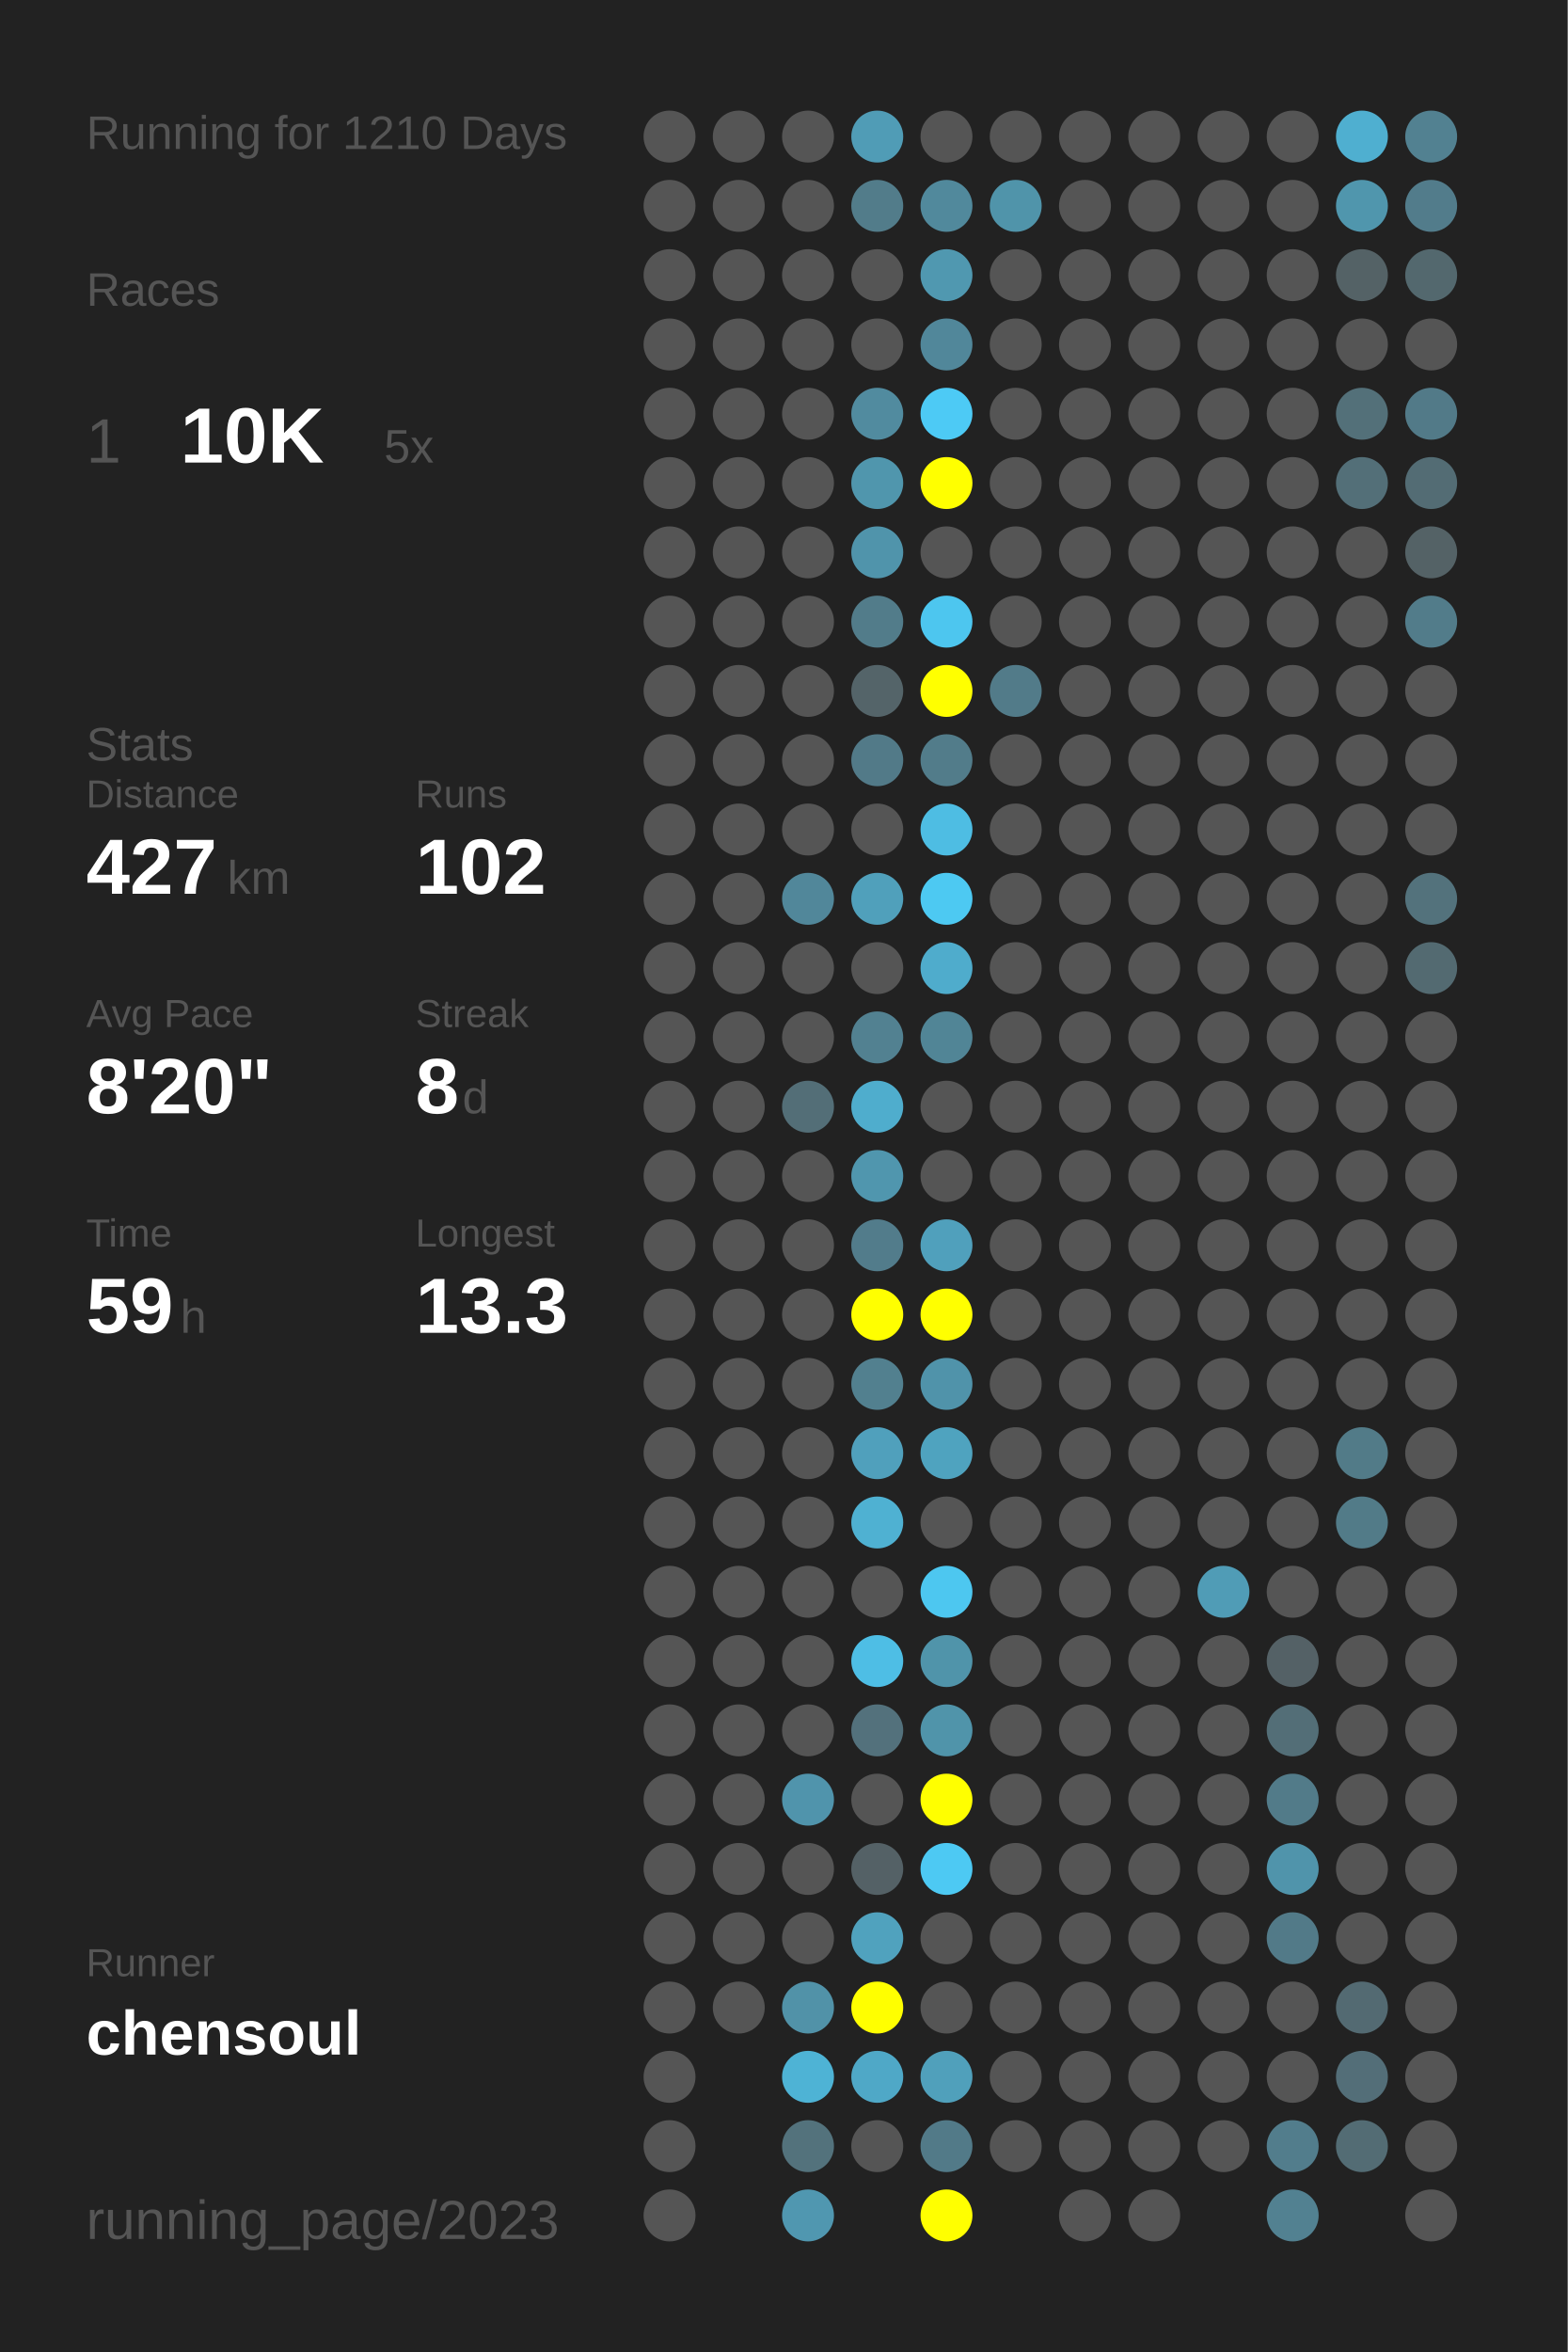
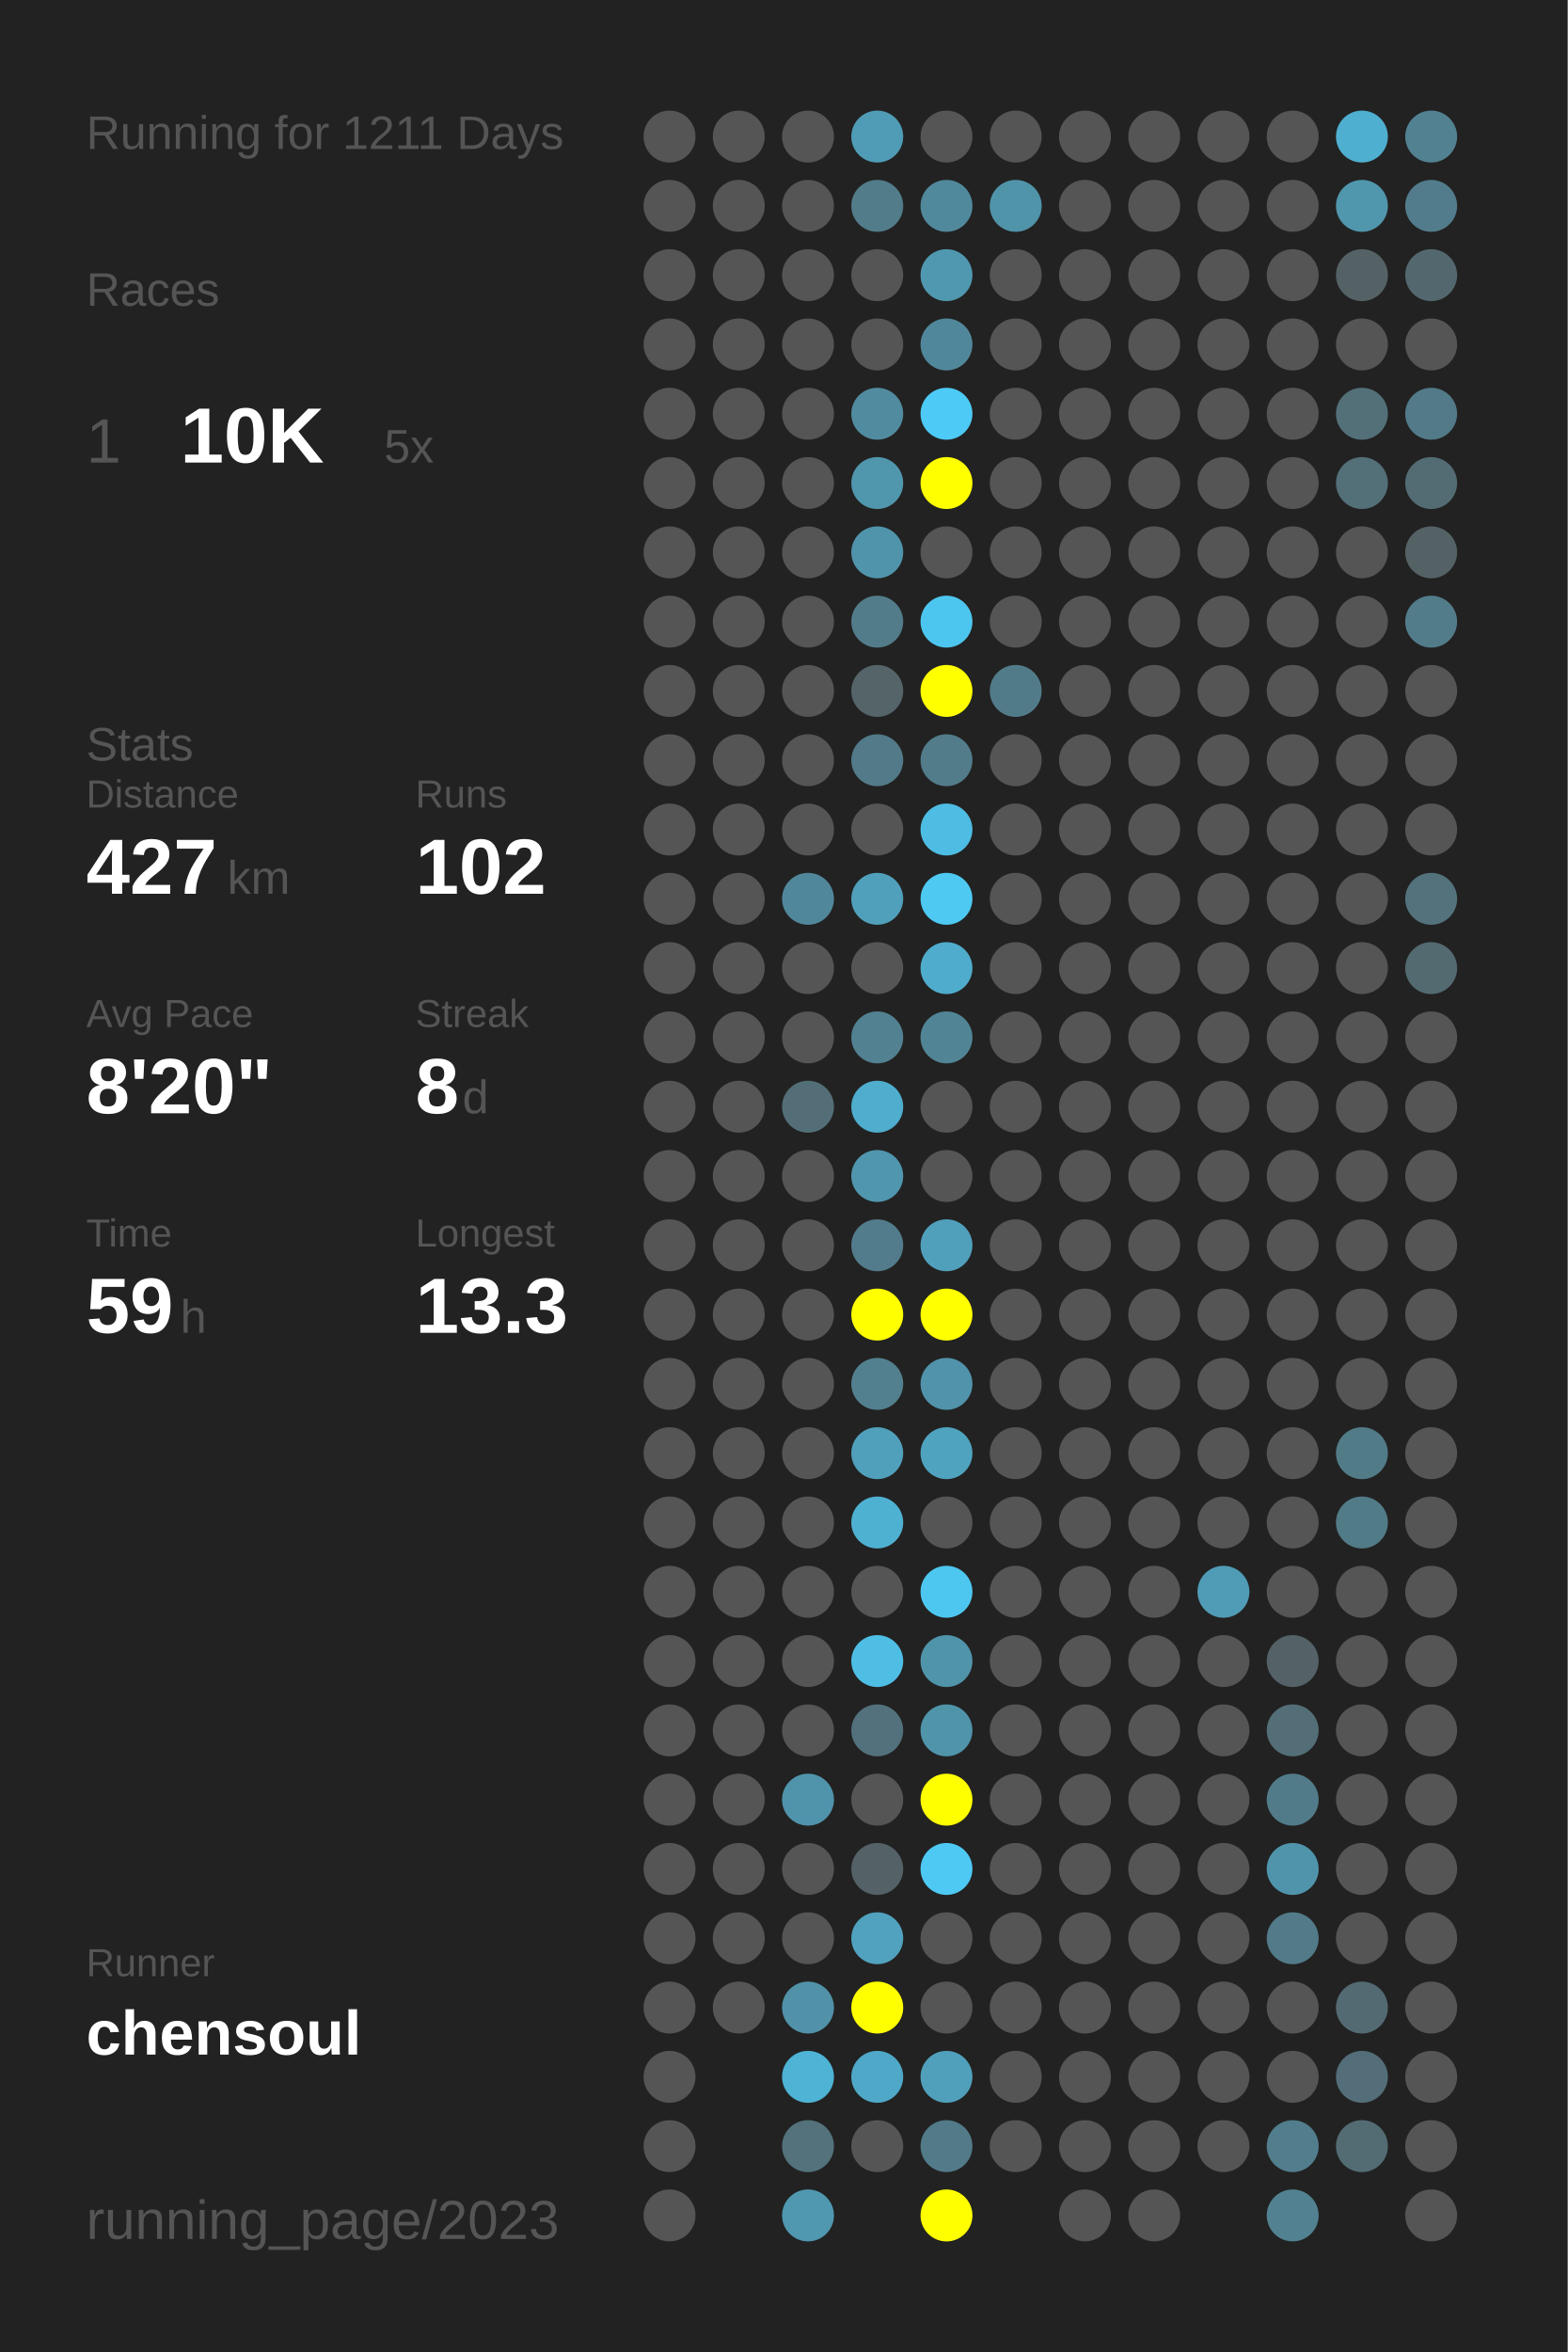
<svg xmlns="http://www.w3.org/2000/svg" baseProfile="full" height="300mm" version="1.1" viewBox="0,0,200,300" width="200mm">
  <defs />
  <rect fill="#222222" height="300" width="200" x="0" y="0" />
-   <text fill="#555555" style="font-size:6px; font-family:Arial;" x="11" y="19">Running for 1210 Days</text>
+   <text fill="#555555" style="font-size:6px; font-family:Arial;" x="11" y="19">Running for 1211 Days</text>
  <text fill="#555555" style="font-size:6px; font-family:Arial;" x="11" y="39">Races</text>
  <text fill="#555555" style="font-size:8px; font-family:Arial;" x="11" y="59">1</text>
  <text fill="#FFFFFF" style="font-size:10px; font-family:Arial; font-weight:bold;" x="23" y="59">10K</text>
  <text fill="#555555" style="font-size:6px; font-family:Arial;" x="49" y="59">5x</text>
  <text fill="#555555" style="font-size:6px; font-family:Arial;" x="11" y="97">Stats</text>
  <text fill="#555555" style="font-size:5px; font-family:Arial;" x="11" y="103">Distance</text>
  <text fill="#FFFFFF" style="font-size:10px; font-family:Arial; font-weight:bold;" x="11" y="114">427</text>
  <text fill="#555555" style="font-size:6px; font-family:Arial;" x="29" y="114">km</text>
  <text fill="#555555" style="font-size:5px; font-family:Arial;" x="53" y="103">Runs</text>
  <text fill="#FFFFFF" style="font-size:10px; font-family:Arial; font-weight:bold;" x="53" y="114">102</text>
  <text fill="#555555" style="font-size:5px; font-family:Arial;" x="11" y="131">Avg Pace</text>
  <text fill="#FFFFFF" style="font-size:10px; font-family:Arial; font-weight:bold;" x="11" y="142">8'20"</text>
  <text fill="#555555" style="font-size:5px; font-family:Arial;" x="53" y="131">Streak</text>
  <text fill="#FFFFFF" style="font-size:10px; font-family:Arial; font-weight:bold;" x="53" y="142">8</text>
  <text fill="#555555" style="font-size:6px; font-family:Arial;" x="59" y="142">d</text>
  <text fill="#555555" style="font-size:5px; font-family:Arial;" x="11" y="159">Time</text>
  <text fill="#FFFFFF" style="font-size:10px; font-family:Arial; font-weight:bold;" x="11" y="170">59</text>
  <text fill="#555555" style="font-size:6px; font-family:Arial;" x="23" y="170">h</text>
  <text fill="#555555" style="font-size:5px; font-family:Arial;" x="53" y="159">Longest</text>
  <text fill="#FFFFFF" style="font-size:10px; font-family:Arial; font-weight:bold;" x="53" y="170">13.3</text>
  <text fill="#555555" style="font-size:5px; font-family:Arial;" x="11" y="252.065">Runner</text>
  <text fill="#FFFFFF" style="font-size:8px; font-family:Arial; font-weight:bold;" x="11" y="262.065">chensoul</text>
  <text fill="#555555" style="font-size:7px; font-family:Arial;" x="11" y="285.581">running_page/2023</text>
  <circle cx="85.417" cy="17.419" fill="#555555" r="3.312" />
  <circle cx="85.417" cy="26.258" fill="#555555" r="3.312" />
  <circle cx="85.417" cy="35.097" fill="#555555" r="3.312" />
  <circle cx="85.417" cy="43.935" fill="#555555" r="3.312" />
  <circle cx="85.417" cy="52.774" fill="#555555" r="3.312" />
  <circle cx="85.417" cy="61.613" fill="#555555" r="3.312" />
  <circle cx="85.417" cy="70.452" fill="#555555" r="3.312" />
  <circle cx="85.417" cy="79.29" fill="#555555" r="3.312" />
  <circle cx="85.417" cy="88.129" fill="#555555" r="3.312" />
  <circle cx="85.417" cy="96.968" fill="#555555" r="3.312" />
  <circle cx="85.417" cy="105.806" fill="#555555" r="3.312" />
  <circle cx="85.417" cy="114.645" fill="#555555" r="3.312" />
  <circle cx="85.417" cy="123.484" fill="#555555" r="3.312" />
  <circle cx="85.417" cy="132.323" fill="#555555" r="3.312" />
  <circle cx="85.417" cy="141.161" fill="#555555" r="3.312" />
  <circle cx="85.417" cy="150" fill="#555555" r="3.312" />
  <circle cx="85.417" cy="158.839" fill="#555555" r="3.312" />
  <circle cx="85.417" cy="167.677" fill="#555555" r="3.312" />
  <circle cx="85.417" cy="176.516" fill="#555555" r="3.312" />
  <circle cx="85.417" cy="185.355" fill="#555555" r="3.312" />
  <circle cx="85.417" cy="194.194" fill="#555555" r="3.312" />
  <circle cx="85.417" cy="203.032" fill="#555555" r="3.312" />
  <circle cx="85.417" cy="211.871" fill="#555555" r="3.312" />
  <circle cx="85.417" cy="220.71" fill="#555555" r="3.312" />
  <circle cx="85.417" cy="229.548" fill="#555555" r="3.312" />
  <circle cx="85.417" cy="238.387" fill="#555555" r="3.312" />
  <circle cx="85.417" cy="247.226" fill="#555555" r="3.312" />
  <circle cx="85.417" cy="256.065" fill="#555555" r="3.312" />
  <circle cx="85.417" cy="264.903" fill="#555555" r="3.312" />
  <circle cx="85.417" cy="273.742" fill="#555555" r="3.312" />
  <circle cx="85.417" cy="282.581" fill="#555555" r="3.312" />
  <circle cx="94.25" cy="17.419" fill="#555555" r="3.312" />
  <circle cx="94.25" cy="26.258" fill="#555555" r="3.312" />
  <circle cx="94.25" cy="35.097" fill="#555555" r="3.312" />
  <circle cx="94.25" cy="43.935" fill="#555555" r="3.312" />
  <circle cx="94.25" cy="52.774" fill="#555555" r="3.312" />
  <circle cx="94.25" cy="61.613" fill="#555555" r="3.312" />
  <circle cx="94.25" cy="70.452" fill="#555555" r="3.312" />
  <circle cx="94.25" cy="79.29" fill="#555555" r="3.312" />
  <circle cx="94.25" cy="88.129" fill="#555555" r="3.312" />
  <circle cx="94.25" cy="96.968" fill="#555555" r="3.312" />
  <circle cx="94.25" cy="105.806" fill="#555555" r="3.312" />
  <circle cx="94.25" cy="114.645" fill="#555555" r="3.312" />
  <circle cx="94.25" cy="123.484" fill="#555555" r="3.312" />
  <circle cx="94.25" cy="132.323" fill="#555555" r="3.312" />
  <circle cx="94.25" cy="141.161" fill="#555555" r="3.312" />
  <circle cx="94.25" cy="150" fill="#555555" r="3.312" />
  <circle cx="94.25" cy="158.839" fill="#555555" r="3.312" />
  <circle cx="94.25" cy="167.677" fill="#555555" r="3.312" />
  <circle cx="94.25" cy="176.516" fill="#555555" r="3.312" />
  <circle cx="94.25" cy="185.355" fill="#555555" r="3.312" />
  <circle cx="94.25" cy="194.194" fill="#555555" r="3.312" />
  <circle cx="94.25" cy="203.032" fill="#555555" r="3.312" />
  <circle cx="94.25" cy="211.871" fill="#555555" r="3.312" />
  <circle cx="94.25" cy="220.71" fill="#555555" r="3.312" />
  <circle cx="94.25" cy="229.548" fill="#555555" r="3.312" />
  <circle cx="94.25" cy="238.387" fill="#555555" r="3.312" />
  <circle cx="94.25" cy="247.226" fill="#555555" r="3.312" />
  <circle cx="94.25" cy="256.065" fill="#555555" r="3.312" />
  <circle cx="103.083" cy="17.419" fill="#555555" r="3.312" />
  <circle cx="103.083" cy="26.258" fill="#555555" r="3.312" />
  <circle cx="103.083" cy="35.097" fill="#555555" r="3.312" />
  <circle cx="103.083" cy="43.935" fill="#555555" r="3.312" />
  <circle cx="103.083" cy="52.774" fill="#555555" r="3.312" />
  <circle cx="103.083" cy="61.613" fill="#555555" r="3.312" />
  <circle cx="103.083" cy="70.452" fill="#555555" r="3.312" />
  <circle cx="103.083" cy="79.29" fill="#555555" r="3.312" />
  <circle cx="103.083" cy="88.129" fill="#555555" r="3.312" />
  <circle cx="103.083" cy="96.968" fill="#555555" r="3.312" />
  <circle cx="103.083" cy="105.806" fill="#555555" r="3.312" />
  <circle cx="103.083" cy="114.645" fill="#51879a" r="3.312" />
  <circle cx="103.083" cy="123.484" fill="#555555" r="3.312" />
  <circle cx="103.083" cy="132.323" fill="#555555" r="3.312" />
  <circle cx="103.083" cy="141.161" fill="#536e77" r="3.312" />
  <circle cx="103.083" cy="150" fill="#555555" r="3.312" />
  <circle cx="103.083" cy="158.839" fill="#555555" r="3.312" />
  <circle cx="103.083" cy="167.677" fill="#555555" r="3.312" />
  <circle cx="103.083" cy="176.516" fill="#555555" r="3.312" />
  <circle cx="103.083" cy="185.355" fill="#555555" r="3.312" />
  <circle cx="103.083" cy="194.194" fill="#555555" r="3.312" />
  <circle cx="103.083" cy="203.032" fill="#555555" r="3.312" />
  <circle cx="103.083" cy="211.871" fill="#555555" r="3.312" />
  <circle cx="103.083" cy="220.71" fill="#555555" r="3.312" />
  <circle cx="103.083" cy="229.548" fill="#5094ac" r="3.312" />
  <circle cx="103.083" cy="238.387" fill="#555555" r="3.312" />
  <circle cx="103.083" cy="247.226" fill="#555555" r="3.312" />
  <circle cx="103.083" cy="256.065" fill="#5192a8" r="3.312" />
  <circle cx="103.083" cy="264.903" fill="#4eb3d5" r="3.312" />
  <circle cx="103.083" cy="273.742" fill="#53727c" r="3.312" />
  <circle cx="103.083" cy="282.581" fill="#5097b0" r="3.312" />
  <circle cx="111.917" cy="17.419" fill="#509cb6" r="3.312" />
  <circle cx="111.917" cy="26.258" fill="#527c8a" r="3.312" />
  <circle cx="111.917" cy="35.097" fill="#555555" r="3.312" />
  <circle cx="111.917" cy="43.935" fill="#555555" r="3.312" />
  <circle cx="111.917" cy="52.774" fill="#518b9f" r="3.312" />
  <circle cx="111.917" cy="61.613" fill="#5096ad" r="3.312" />
  <circle cx="111.917" cy="70.452" fill="#5094ab" r="3.312" />
  <circle cx="111.917" cy="79.29" fill="#527c8a" r="3.312" />
  <circle cx="111.917" cy="88.129" fill="#546469" r="3.312" />
  <circle cx="111.917" cy="96.968" fill="#527a88" r="3.312" />
  <circle cx="111.917" cy="105.806" fill="#555555" r="3.312" />
  <circle cx="111.917" cy="114.645" fill="#50a0bb" r="3.312" />
  <circle cx="111.917" cy="123.484" fill="#555555" r="3.312" />
  <circle cx="111.917" cy="132.323" fill="#528191" r="3.312" />
  <circle cx="111.917" cy="141.161" fill="#4fadcd" r="3.312" />
  <circle cx="111.917" cy="150" fill="#5096ae" r="3.312" />
  <circle cx="111.917" cy="158.839" fill="#527c8b" r="3.312" />
  <circle cx="111.917" cy="167.677" fill="#FFFF00" r="3.312" />
  <circle cx="111.917" cy="176.516" fill="#52808f" r="3.312" />
  <circle cx="111.917" cy="185.355" fill="#50a0bc" r="3.312" />
  <circle cx="111.917" cy="194.194" fill="#4fb1d2" r="3.312" />
  <circle cx="111.917" cy="203.032" fill="#555555" r="3.312" />
  <circle cx="111.917" cy="211.871" fill="#4ebee5" r="3.312" />
  <circle cx="111.917" cy="220.71" fill="#53717c" r="3.312" />
  <circle cx="111.917" cy="229.548" fill="#555555" r="3.312" />
  <circle cx="111.917" cy="238.387" fill="#546166" r="3.312" />
  <circle cx="111.917" cy="247.226" fill="#50a2be" r="3.312" />
  <circle cx="111.917" cy="256.065" fill="#FFFF00" r="3.312" />
  <circle cx="111.917" cy="264.903" fill="#4fa8c7" r="3.312" />
  <circle cx="111.917" cy="273.742" fill="#555555" r="3.312" />
  <circle cx="120.75" cy="17.419" fill="#555555" r="3.312" />
  <circle cx="120.75" cy="26.258" fill="#51899c" r="3.312" />
  <circle cx="120.75" cy="35.097" fill="#5098b0" r="3.312" />
  <circle cx="120.75" cy="43.935" fill="#51879a" r="3.312" />
  <circle cx="120.75" cy="52.774" fill="#4dcaf5" r="3.312" />
  <circle cx="120.75" cy="61.613" fill="#FFFF00" r="3.312" />
  <circle cx="120.75" cy="70.452" fill="#555555" r="3.312" />
  <circle cx="120.75" cy="79.29" fill="#4dc6ef" r="3.312" />
  <circle cx="120.75" cy="88.129" fill="#FFFF00" r="3.312" />
  <circle cx="120.75" cy="96.968" fill="#527c8a" r="3.312" />
  <circle cx="120.75" cy="105.806" fill="#4ebde3" r="3.312" />
  <circle cx="120.75" cy="114.645" fill="#4dc9f2" r="3.312" />
  <circle cx="120.75" cy="123.484" fill="#4faccc" r="3.312" />
  <circle cx="120.75" cy="132.323" fill="#518596" r="3.312" />
  <circle cx="120.75" cy="141.161" fill="#555555" r="3.312" />
  <circle cx="120.75" cy="150" fill="#555555" r="3.312" />
  <circle cx="120.75" cy="158.839" fill="#50a0bc" r="3.312" />
  <circle cx="120.75" cy="167.677" fill="#FFFF00" r="3.312" />
  <circle cx="120.75" cy="176.516" fill="#5093aa" r="3.312" />
  <circle cx="120.75" cy="185.355" fill="#4fa3bf" r="3.312" />
  <circle cx="120.75" cy="194.194" fill="#555555" r="3.312" />
  <circle cx="120.75" cy="203.032" fill="#4dc7f0" r="3.312" />
  <circle cx="120.75" cy="211.871" fill="#5094aa" r="3.312" />
  <circle cx="120.75" cy="220.71" fill="#5094aa" r="3.312" />
  <circle cx="120.75" cy="229.548" fill="#FFFF00" r="3.312" />
  <circle cx="120.75" cy="238.387" fill="#4dc9f3" r="3.312" />
  <circle cx="120.75" cy="247.226" fill="#555555" r="3.312" />
  <circle cx="120.75" cy="256.065" fill="#555555" r="3.312" />
  <circle cx="120.75" cy="264.903" fill="#50a0bb" r="3.312" />
  <circle cx="120.75" cy="273.742" fill="#527a88" r="3.312" />
  <circle cx="120.75" cy="282.581" fill="#FFFF00" r="3.312" />
  <circle cx="129.583" cy="17.419" fill="#555555" r="3.312" />
  <circle cx="129.583" cy="26.258" fill="#5094aa" r="3.312" />
  <circle cx="129.583" cy="35.097" fill="#555555" r="3.312" />
  <circle cx="129.583" cy="43.935" fill="#555555" r="3.312" />
  <circle cx="129.583" cy="52.774" fill="#555555" r="3.312" />
  <circle cx="129.583" cy="61.613" fill="#555555" r="3.312" />
  <circle cx="129.583" cy="70.452" fill="#555555" r="3.312" />
  <circle cx="129.583" cy="79.29" fill="#555555" r="3.312" />
  <circle cx="129.583" cy="88.129" fill="#527b89" r="3.312" />
  <circle cx="129.583" cy="96.968" fill="#555555" r="3.312" />
  <circle cx="129.583" cy="105.806" fill="#555555" r="3.312" />
  <circle cx="129.583" cy="114.645" fill="#555555" r="3.312" />
  <circle cx="129.583" cy="123.484" fill="#555555" r="3.312" />
  <circle cx="129.583" cy="132.323" fill="#555555" r="3.312" />
  <circle cx="129.583" cy="141.161" fill="#555555" r="3.312" />
  <circle cx="129.583" cy="150" fill="#555555" r="3.312" />
  <circle cx="129.583" cy="158.839" fill="#555555" r="3.312" />
  <circle cx="129.583" cy="167.677" fill="#555555" r="3.312" />
  <circle cx="129.583" cy="176.516" fill="#555555" r="3.312" />
  <circle cx="129.583" cy="185.355" fill="#555555" r="3.312" />
  <circle cx="129.583" cy="194.194" fill="#555555" r="3.312" />
  <circle cx="129.583" cy="203.032" fill="#555555" r="3.312" />
  <circle cx="129.583" cy="211.871" fill="#555555" r="3.312" />
  <circle cx="129.583" cy="220.71" fill="#555555" r="3.312" />
  <circle cx="129.583" cy="229.548" fill="#555555" r="3.312" />
  <circle cx="129.583" cy="238.387" fill="#555555" r="3.312" />
  <circle cx="129.583" cy="247.226" fill="#555555" r="3.312" />
  <circle cx="129.583" cy="256.065" fill="#555555" r="3.312" />
  <circle cx="129.583" cy="264.903" fill="#555555" r="3.312" />
  <circle cx="129.583" cy="273.742" fill="#555555" r="3.312" />
  <circle cx="138.417" cy="17.419" fill="#555555" r="3.312" />
  <circle cx="138.417" cy="26.258" fill="#555555" r="3.312" />
  <circle cx="138.417" cy="35.097" fill="#555555" r="3.312" />
  <circle cx="138.417" cy="43.935" fill="#555555" r="3.312" />
  <circle cx="138.417" cy="52.774" fill="#555555" r="3.312" />
  <circle cx="138.417" cy="61.613" fill="#555555" r="3.312" />
  <circle cx="138.417" cy="70.452" fill="#555555" r="3.312" />
  <circle cx="138.417" cy="79.29" fill="#555555" r="3.312" />
  <circle cx="138.417" cy="88.129" fill="#555555" r="3.312" />
  <circle cx="138.417" cy="96.968" fill="#555555" r="3.312" />
  <circle cx="138.417" cy="105.806" fill="#555555" r="3.312" />
  <circle cx="138.417" cy="114.645" fill="#555555" r="3.312" />
  <circle cx="138.417" cy="123.484" fill="#555555" r="3.312" />
  <circle cx="138.417" cy="132.323" fill="#555555" r="3.312" />
  <circle cx="138.417" cy="141.161" fill="#555555" r="3.312" />
  <circle cx="138.417" cy="150" fill="#555555" r="3.312" />
  <circle cx="138.417" cy="158.839" fill="#555555" r="3.312" />
  <circle cx="138.417" cy="167.677" fill="#555555" r="3.312" />
  <circle cx="138.417" cy="176.516" fill="#555555" r="3.312" />
  <circle cx="138.417" cy="185.355" fill="#555555" r="3.312" />
  <circle cx="138.417" cy="194.194" fill="#555555" r="3.312" />
  <circle cx="138.417" cy="203.032" fill="#555555" r="3.312" />
  <circle cx="138.417" cy="211.871" fill="#555555" r="3.312" />
  <circle cx="138.417" cy="220.71" fill="#555555" r="3.312" />
  <circle cx="138.417" cy="229.548" fill="#555555" r="3.312" />
  <circle cx="138.417" cy="238.387" fill="#555555" r="3.312" />
  <circle cx="138.417" cy="247.226" fill="#555555" r="3.312" />
  <circle cx="138.417" cy="256.065" fill="#555555" r="3.312" />
  <circle cx="138.417" cy="264.903" fill="#555555" r="3.312" />
  <circle cx="138.417" cy="273.742" fill="#555555" r="3.312" />
  <circle cx="138.417" cy="282.581" fill="#555555" r="3.312" />
  <circle cx="147.25" cy="17.419" fill="#555555" r="3.312" />
  <circle cx="147.25" cy="26.258" fill="#555555" r="3.312" />
  <circle cx="147.25" cy="35.097" fill="#555555" r="3.312" />
  <circle cx="147.25" cy="43.935" fill="#555555" r="3.312" />
  <circle cx="147.25" cy="52.774" fill="#555555" r="3.312" />
  <circle cx="147.25" cy="61.613" fill="#555555" r="3.312" />
  <circle cx="147.25" cy="70.452" fill="#555555" r="3.312" />
  <circle cx="147.25" cy="79.29" fill="#555555" r="3.312" />
  <circle cx="147.25" cy="88.129" fill="#555555" r="3.312" />
  <circle cx="147.25" cy="96.968" fill="#555555" r="3.312" />
  <circle cx="147.25" cy="105.806" fill="#555555" r="3.312" />
  <circle cx="147.25" cy="114.645" fill="#555555" r="3.312" />
  <circle cx="147.25" cy="123.484" fill="#555555" r="3.312" />
  <circle cx="147.25" cy="132.323" fill="#555555" r="3.312" />
  <circle cx="147.25" cy="141.161" fill="#555555" r="3.312" />
  <circle cx="147.25" cy="150" fill="#555555" r="3.312" />
  <circle cx="147.25" cy="158.839" fill="#555555" r="3.312" />
  <circle cx="147.25" cy="167.677" fill="#555555" r="3.312" />
  <circle cx="147.25" cy="176.516" fill="#555555" r="3.312" />
  <circle cx="147.25" cy="185.355" fill="#555555" r="3.312" />
  <circle cx="147.25" cy="194.194" fill="#555555" r="3.312" />
  <circle cx="147.25" cy="203.032" fill="#555555" r="3.312" />
  <circle cx="147.25" cy="211.871" fill="#555555" r="3.312" />
  <circle cx="147.25" cy="220.71" fill="#555555" r="3.312" />
  <circle cx="147.25" cy="229.548" fill="#555555" r="3.312" />
  <circle cx="147.25" cy="238.387" fill="#555555" r="3.312" />
  <circle cx="147.25" cy="247.226" fill="#555555" r="3.312" />
  <circle cx="147.25" cy="256.065" fill="#555555" r="3.312" />
  <circle cx="147.25" cy="264.903" fill="#555555" r="3.312" />
  <circle cx="147.25" cy="273.742" fill="#555555" r="3.312" />
  <circle cx="147.25" cy="282.581" fill="#555555" r="3.312" />
  <circle cx="156.083" cy="17.419" fill="#555555" r="3.312" />
  <circle cx="156.083" cy="26.258" fill="#555555" r="3.312" />
  <circle cx="156.083" cy="35.097" fill="#555555" r="3.312" />
  <circle cx="156.083" cy="43.935" fill="#555555" r="3.312" />
  <circle cx="156.083" cy="52.774" fill="#555555" r="3.312" />
  <circle cx="156.083" cy="61.613" fill="#555555" r="3.312" />
  <circle cx="156.083" cy="70.452" fill="#555555" r="3.312" />
  <circle cx="156.083" cy="79.29" fill="#555555" r="3.312" />
  <circle cx="156.083" cy="88.129" fill="#555555" r="3.312" />
  <circle cx="156.083" cy="96.968" fill="#555555" r="3.312" />
  <circle cx="156.083" cy="105.806" fill="#555555" r="3.312" />
  <circle cx="156.083" cy="114.645" fill="#555555" r="3.312" />
  <circle cx="156.083" cy="123.484" fill="#555555" r="3.312" />
  <circle cx="156.083" cy="132.323" fill="#555555" r="3.312" />
  <circle cx="156.083" cy="141.161" fill="#555555" r="3.312" />
  <circle cx="156.083" cy="150" fill="#555555" r="3.312" />
  <circle cx="156.083" cy="158.839" fill="#555555" r="3.312" />
  <circle cx="156.083" cy="167.677" fill="#555555" r="3.312" />
  <circle cx="156.083" cy="176.516" fill="#555555" r="3.312" />
  <circle cx="156.083" cy="185.355" fill="#555555" r="3.312" />
  <circle cx="156.083" cy="194.194" fill="#555555" r="3.312" />
  <circle cx="156.083" cy="203.032" fill="#509cb6" r="3.312" />
  <circle cx="156.083" cy="211.871" fill="#555555" r="3.312" />
  <circle cx="156.083" cy="220.71" fill="#555555" r="3.312" />
  <circle cx="156.083" cy="229.548" fill="#555555" r="3.312" />
  <circle cx="156.083" cy="238.387" fill="#555555" r="3.312" />
  <circle cx="156.083" cy="247.226" fill="#555555" r="3.312" />
  <circle cx="156.083" cy="256.065" fill="#555555" r="3.312" />
  <circle cx="156.083" cy="264.903" fill="#555555" r="3.312" />
  <circle cx="156.083" cy="273.742" fill="#555555" r="3.312" />
  <circle cx="164.917" cy="17.419" fill="#555555" r="3.312" />
  <circle cx="164.917" cy="26.258" fill="#555555" r="3.312" />
  <circle cx="164.917" cy="35.097" fill="#555555" r="3.312" />
  <circle cx="164.917" cy="43.935" fill="#555555" r="3.312" />
  <circle cx="164.917" cy="52.774" fill="#555555" r="3.312" />
  <circle cx="164.917" cy="61.613" fill="#555555" r="3.312" />
  <circle cx="164.917" cy="70.452" fill="#555555" r="3.312" />
  <circle cx="164.917" cy="79.29" fill="#555555" r="3.312" />
  <circle cx="164.917" cy="88.129" fill="#555555" r="3.312" />
  <circle cx="164.917" cy="96.968" fill="#555555" r="3.312" />
  <circle cx="164.917" cy="105.806" fill="#555555" r="3.312" />
  <circle cx="164.917" cy="114.645" fill="#555555" r="3.312" />
  <circle cx="164.917" cy="123.484" fill="#555555" r="3.312" />
  <circle cx="164.917" cy="132.323" fill="#555555" r="3.312" />
  <circle cx="164.917" cy="141.161" fill="#555555" r="3.312" />
  <circle cx="164.917" cy="150" fill="#555555" r="3.312" />
  <circle cx="164.917" cy="158.839" fill="#555555" r="3.312" />
  <circle cx="164.917" cy="167.677" fill="#555555" r="3.312" />
  <circle cx="164.917" cy="176.516" fill="#555555" r="3.312" />
  <circle cx="164.917" cy="185.355" fill="#555555" r="3.312" />
  <circle cx="164.917" cy="194.194" fill="#555555" r="3.312" />
  <circle cx="164.917" cy="203.032" fill="#555555" r="3.312" />
  <circle cx="164.917" cy="211.871" fill="#546166" r="3.312" />
  <circle cx="164.917" cy="220.71" fill="#536e77" r="3.312" />
  <circle cx="164.917" cy="229.548" fill="#527b89" r="3.312" />
  <circle cx="164.917" cy="238.387" fill="#5094ab" r="3.312" />
  <circle cx="164.917" cy="247.226" fill="#527a88" r="3.312" />
  <circle cx="164.917" cy="256.065" fill="#555555" r="3.312" />
  <circle cx="164.917" cy="264.903" fill="#555555" r="3.312" />
  <circle cx="164.917" cy="273.742" fill="#527d8c" r="3.312" />
  <circle cx="164.917" cy="282.581" fill="#528191" r="3.312" />
  <circle cx="173.75" cy="17.419" fill="#4fafd0" r="3.312" />
  <circle cx="173.75" cy="26.258" fill="#5096ad" r="3.312" />
  <circle cx="173.75" cy="35.097" fill="#546266" r="3.312" />
  <circle cx="173.75" cy="43.935" fill="#555555" r="3.312" />
  <circle cx="173.75" cy="52.774" fill="#537079" r="3.312" />
  <circle cx="173.75" cy="61.613" fill="#536f78" r="3.312" />
  <circle cx="173.75" cy="70.452" fill="#555555" r="3.312" />
  <circle cx="173.75" cy="79.29" fill="#555555" r="3.312" />
  <circle cx="173.75" cy="88.129" fill="#555555" r="3.312" />
  <circle cx="173.75" cy="96.968" fill="#555555" r="3.312" />
  <circle cx="173.75" cy="105.806" fill="#555555" r="3.312" />
  <circle cx="173.75" cy="114.645" fill="#555555" r="3.312" />
  <circle cx="173.75" cy="123.484" fill="#555555" r="3.312" />
  <circle cx="173.75" cy="132.323" fill="#555555" r="3.312" />
  <circle cx="173.75" cy="141.161" fill="#555555" r="3.312" />
  <circle cx="173.75" cy="150" fill="#555555" r="3.312" />
  <circle cx="173.75" cy="158.839" fill="#555555" r="3.312" />
  <circle cx="173.75" cy="167.677" fill="#555555" r="3.312" />
  <circle cx="173.75" cy="176.516" fill="#555555" r="3.312" />
  <circle cx="173.75" cy="185.355" fill="#527b88" r="3.312" />
  <circle cx="173.75" cy="194.194" fill="#527b88" r="3.312" />
  <circle cx="173.75" cy="203.032" fill="#555555" r="3.312" />
  <circle cx="173.75" cy="211.871" fill="#555555" r="3.312" />
  <circle cx="173.75" cy="220.71" fill="#555555" r="3.312" />
  <circle cx="173.75" cy="229.548" fill="#555555" r="3.312" />
  <circle cx="173.75" cy="238.387" fill="#555555" r="3.312" />
  <circle cx="173.75" cy="247.226" fill="#555555" r="3.312" />
  <circle cx="173.75" cy="256.065" fill="#536a72" r="3.312" />
  <circle cx="173.75" cy="264.903" fill="#536e78" r="3.312" />
  <circle cx="173.75" cy="273.742" fill="#536c74" r="3.312" />
  <circle cx="182.583" cy="17.419" fill="#528191" r="3.312" />
  <circle cx="182.583" cy="26.258" fill="#527c8b" r="3.312" />
  <circle cx="182.583" cy="35.097" fill="#53686e" r="3.312" />
  <circle cx="182.583" cy="43.935" fill="#555555" r="3.312" />
  <circle cx="182.583" cy="52.774" fill="#527a88" r="3.312" />
  <circle cx="182.583" cy="61.613" fill="#536c74" r="3.312" />
  <circle cx="182.583" cy="70.452" fill="#546266" r="3.312" />
  <circle cx="182.583" cy="79.29" fill="#527c8a" r="3.312" />
  <circle cx="182.583" cy="88.129" fill="#555555" r="3.312" />
  <circle cx="182.583" cy="96.968" fill="#555555" r="3.312" />
  <circle cx="182.583" cy="105.806" fill="#555555" r="3.312" />
  <circle cx="182.583" cy="114.645" fill="#53727c" r="3.312" />
  <circle cx="182.583" cy="123.484" fill="#536a71" r="3.312" />
  <circle cx="182.583" cy="132.323" fill="#555555" r="3.312" />
  <circle cx="182.583" cy="141.161" fill="#555555" r="3.312" />
  <circle cx="182.583" cy="150" fill="#555555" r="3.312" />
  <circle cx="182.583" cy="158.839" fill="#555555" r="3.312" />
  <circle cx="182.583" cy="167.677" fill="#555555" r="3.312" />
  <circle cx="182.583" cy="176.516" fill="#555555" r="3.312" />
  <circle cx="182.583" cy="185.355" fill="#555555" r="3.312" />
  <circle cx="182.583" cy="194.194" fill="#555555" r="3.312" />
  <circle cx="182.583" cy="203.032" fill="#555555" r="3.312" />
  <circle cx="182.583" cy="211.871" fill="#555555" r="3.312" />
  <circle cx="182.583" cy="220.71" fill="#555555" r="3.312" />
  <circle cx="182.583" cy="229.548" fill="#555555" r="3.312" />
  <circle cx="182.583" cy="238.387" fill="#555555" r="3.312" />
  <circle cx="182.583" cy="247.226" fill="#555555" r="3.312" />
  <circle cx="182.583" cy="256.065" fill="#555555" r="3.312" />
  <circle cx="182.583" cy="264.903" fill="#555555" r="3.312" />
  <circle cx="182.583" cy="273.742" fill="#555555" r="3.312" />
  <circle cx="182.583" cy="282.581" fill="#555555" r="3.312" />
</svg>
